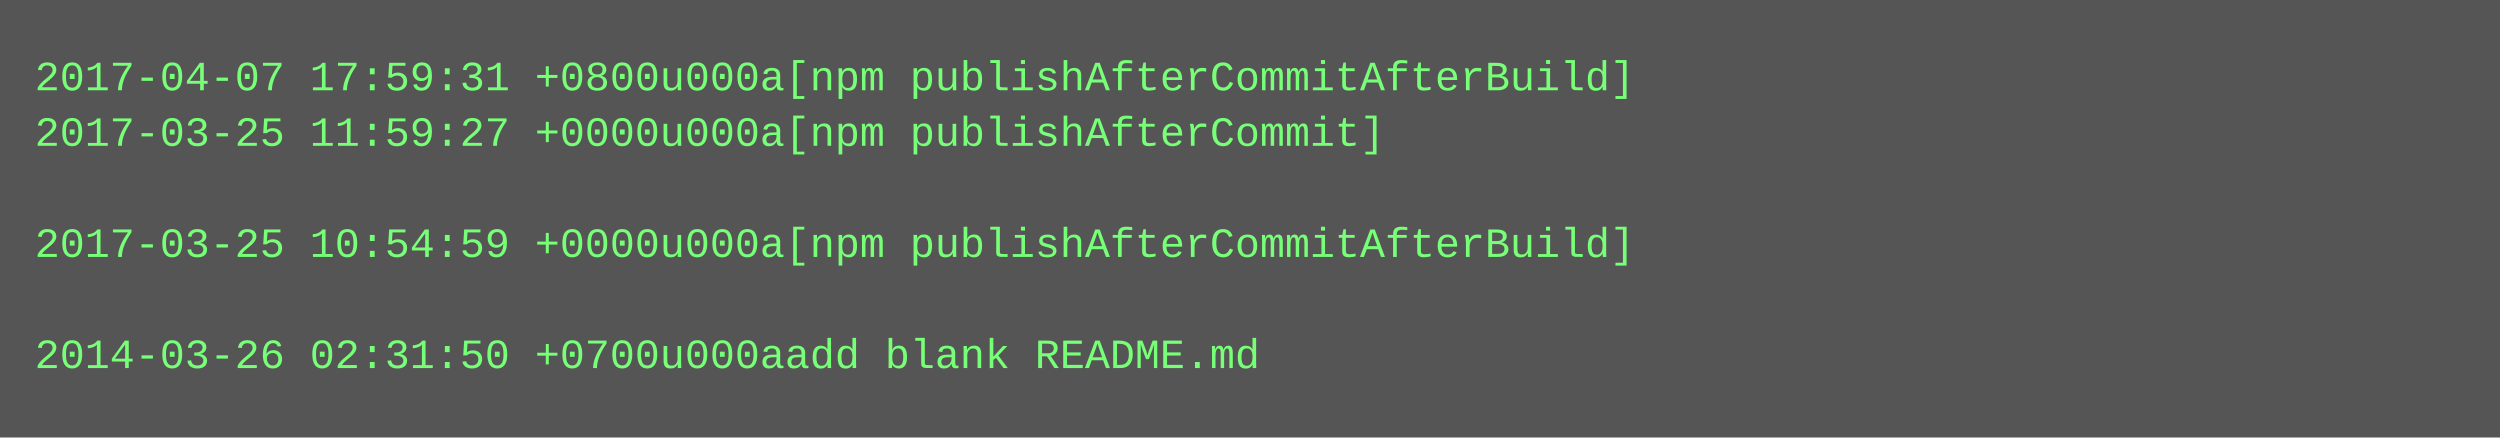
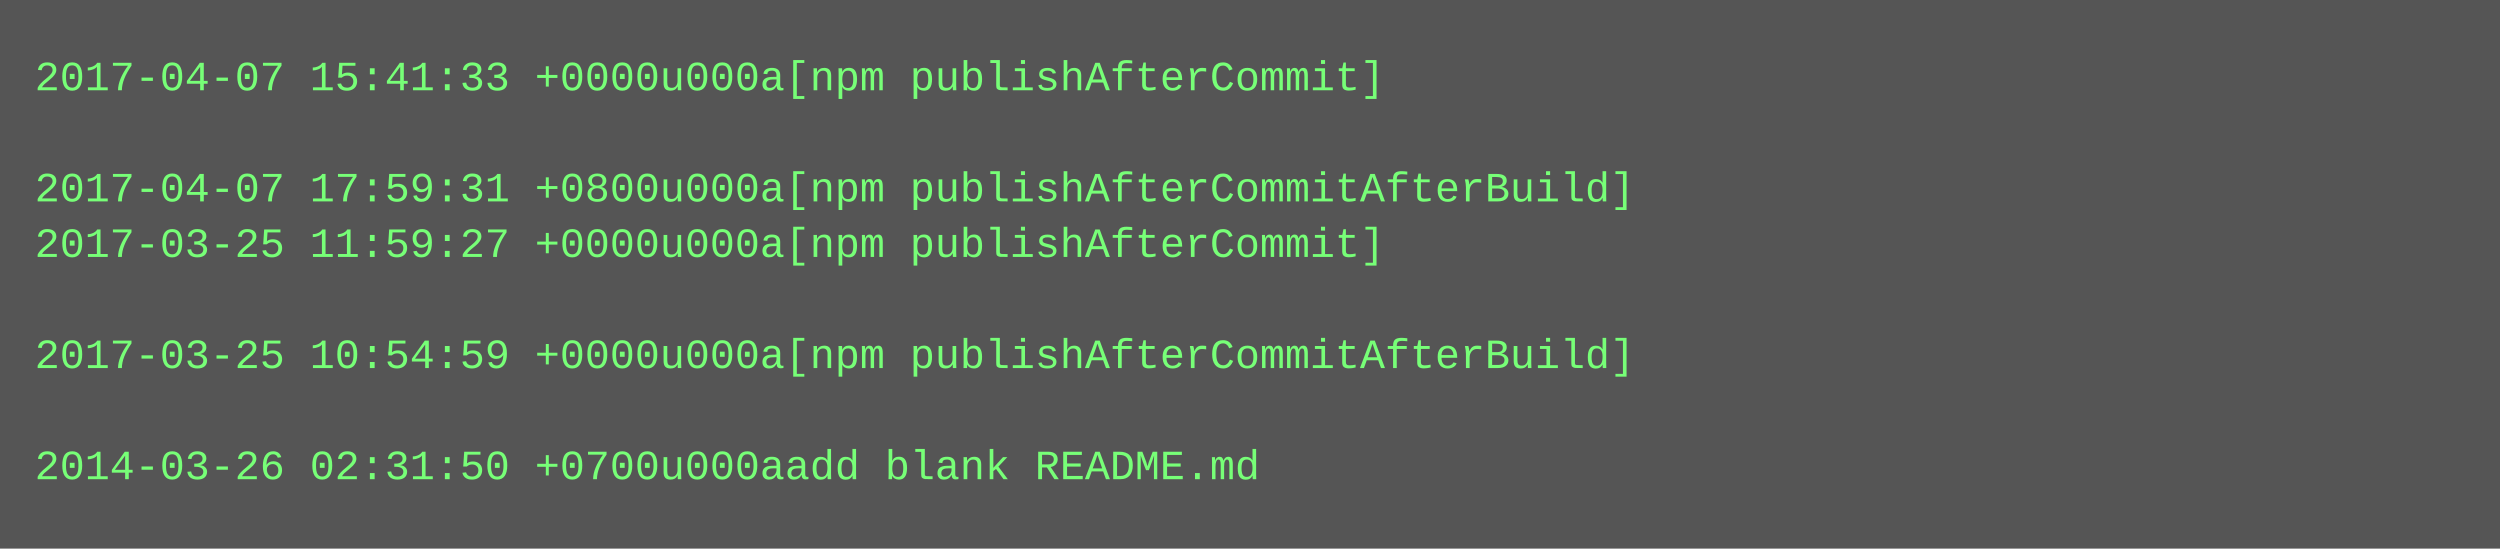
- <svg xmlns="http://www.w3.org/2000/svg" height="126" width="720">
-   <rect height="126" fill="#555" width="720" />
+ <svg xmlns="http://www.w3.org/2000/svg" height="158" width="720">
+   <rect height="158" fill="#555" width="720" />
  <text fill="#7f7" font-family="Courier New" font-size="12" xml:space="preserve">
-     <tspan x="10" y="26">2017-04-07 17:59:31 +0800u000a[npm publishAfterCommitAfterBuild]</tspan>
-     <tspan x="10" y="42">2017-03-25 11:59:27 +0000u000a[npm publishAfterCommit]</tspan>
-     <tspan x="10" y="58" />
-     <tspan x="10" y="74">2017-03-25 10:54:59 +0000u000a[npm publishAfterCommitAfterBuild]</tspan>
+     <tspan x="10" y="26">2017-04-07 15:41:33 +0000u000a[npm publishAfterCommit]</tspan>
+     <tspan x="10" y="42" />
+     <tspan x="10" y="58">2017-04-07 17:59:31 +0800u000a[npm publishAfterCommitAfterBuild]</tspan>
+     <tspan x="10" y="74">2017-03-25 11:59:27 +0000u000a[npm publishAfterCommit]</tspan>
    <tspan x="10" y="90" />
-     <tspan x="10" y="106">2014-03-26 02:31:50 +0700u000aadd blank README.md</tspan>
+     <tspan x="10" y="106">2017-03-25 10:54:59 +0000u000a[npm publishAfterCommitAfterBuild]</tspan>
+     <tspan x="10" y="122" />
+     <tspan x="10" y="138">2014-03-26 02:31:50 +0700u000aadd blank README.md</tspan>
  </text>
</svg>
